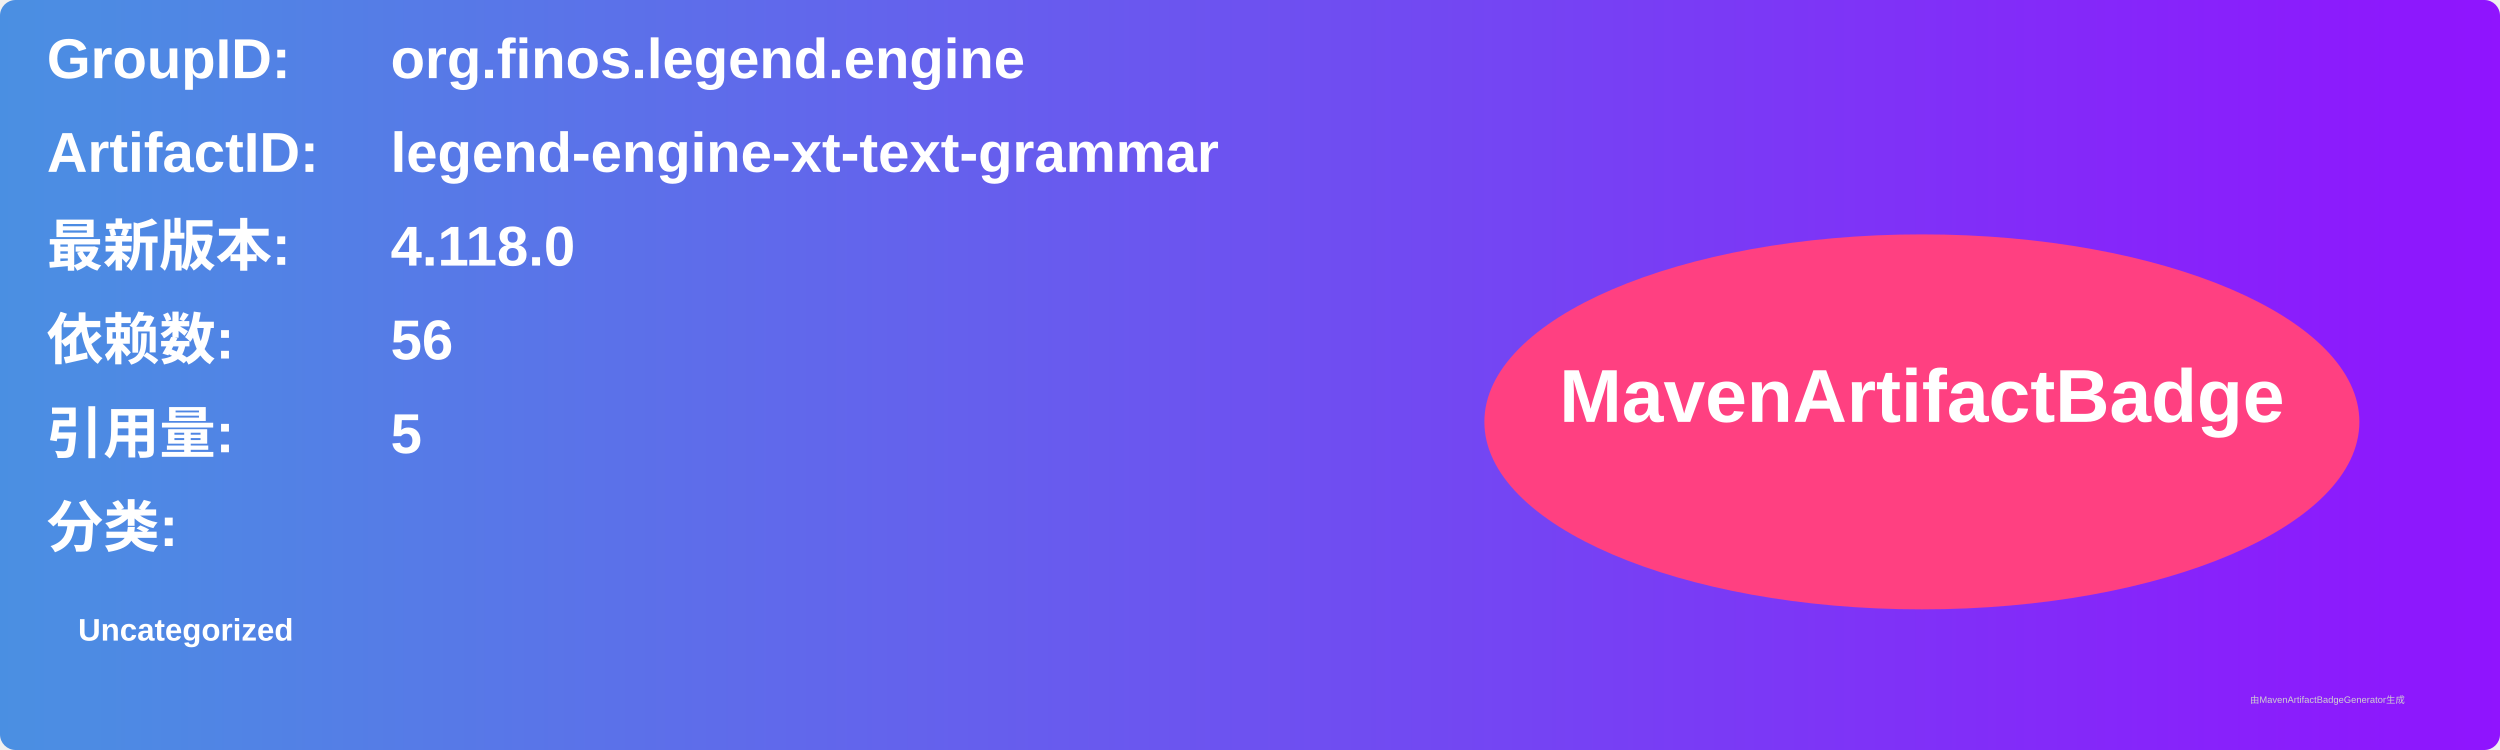
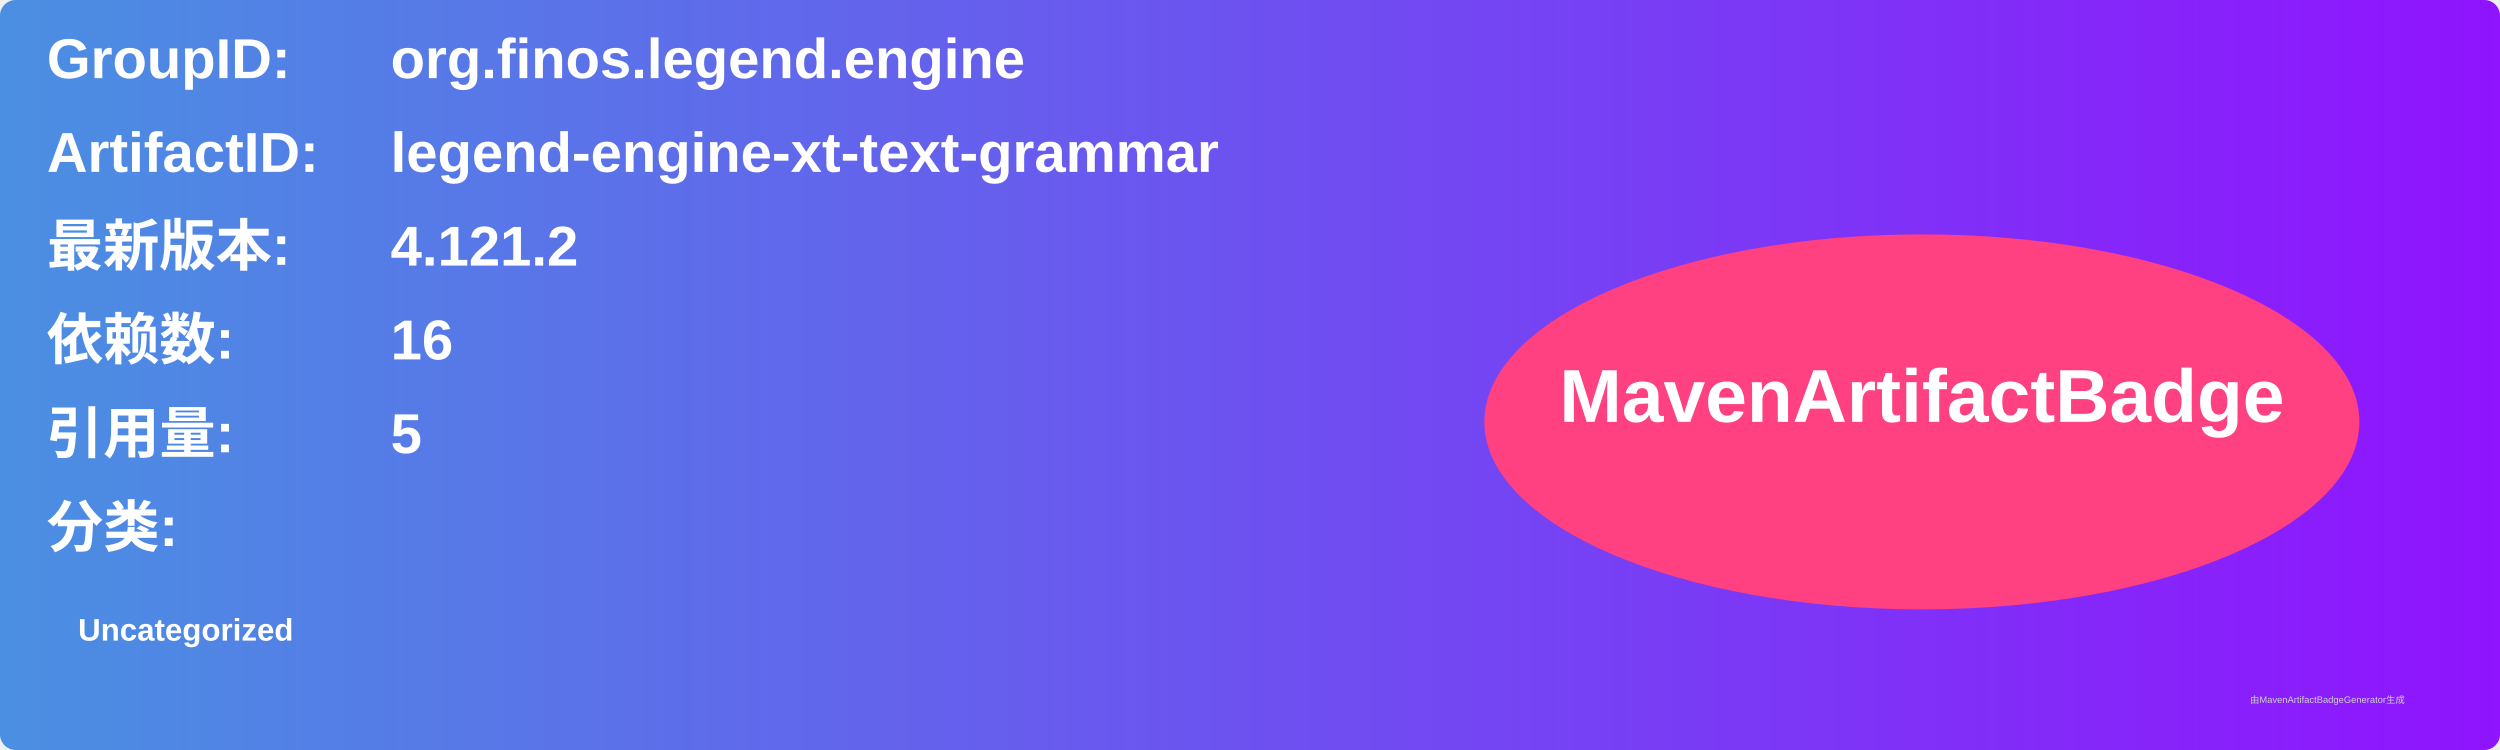
<svg xmlns="http://www.w3.org/2000/svg" width="800" height="240" viewBox="0 0 800 240">
  <linearGradient id="grad" x1="0%" y1="0%" x2="100%" y2="0%">
    <stop offset="0%" stop-color="#4a90e2" />
    <stop offset="100%" stop-color="#9013fe" />
  </linearGradient>
  <rect width="100%" height="100%" rx="5" ry="5" fill="url(#grad)" />
  <g transform="translate(15, 15)">
    <text x="0" y="10" font-family="Arial" font-size="18" fill="white" font-weight="bold" width="260">GroupID:</text>
    <text x="110" y="10" font-family="Arial" font-size="18" fill="white" font-weight="bold" width="460">org.finos.legend.engine</text>
    <text x="0" y="40" font-family="Arial" font-size="18" fill="white" font-weight="bold" width="260">ArtifactID:</text>
    <text x="110" y="40" font-family="Arial" font-size="18" fill="white" font-weight="bold" width="460">legend-engine-xt-text-grammar</text>
    <text x="0" y="70" font-family="Arial" font-size="18" fill="white" font-weight="bold">最新版本:</text>
    <text x="110" y="70" font-family="Arial" font-size="18" fill="white" font-weight="bold">
-       <tspan font-weight="bold">4.118.0</tspan>
+       <tspan font-weight="bold">4.121.2</tspan>
    </text>
    <text x="0" y="100" font-family="Arial" font-size="18" fill="white" font-weight="bold">依赖数: </text>
    <text x="110" y="100" font-family="Arial" font-size="18" fill="white">
-       <tspan font-weight="bold">56</tspan>
+       <tspan font-weight="bold">16</tspan>
    </text>
    <text x="0" y="130" font-family="Arial" font-size="18" fill="white" font-weight="bold">引用量: </text>
    <text x="110" y="130" font-family="Arial" font-size="18" fill="white">
      <tspan font-weight="bold">5</tspan>
    </text>
    <text x="0" y="160" font-family="Arial" font-size="18" fill="white" font-weight="bold">分类:</text>
    <text x="10" y="190" font-family="Arial" font-size="10" fill="white">
      <tspan font-weight="bold">Uncategorized</tspan>
    </text>
    <ellipse cx="600" cy="120" rx="140" ry="60" fill="#ff4081" />
    <text x="600" y="120" text-anchor="middle" font-family="Arial" font-size="24" fill="white" font-weight="bold">MavenArtifactBadge</text>
  </g>
  <text x="720" y="225" font-family="Arial" font-size="3" fill="#d0d0d0">由MavenArtifactBadgeGenerator生成</text>
</svg>
